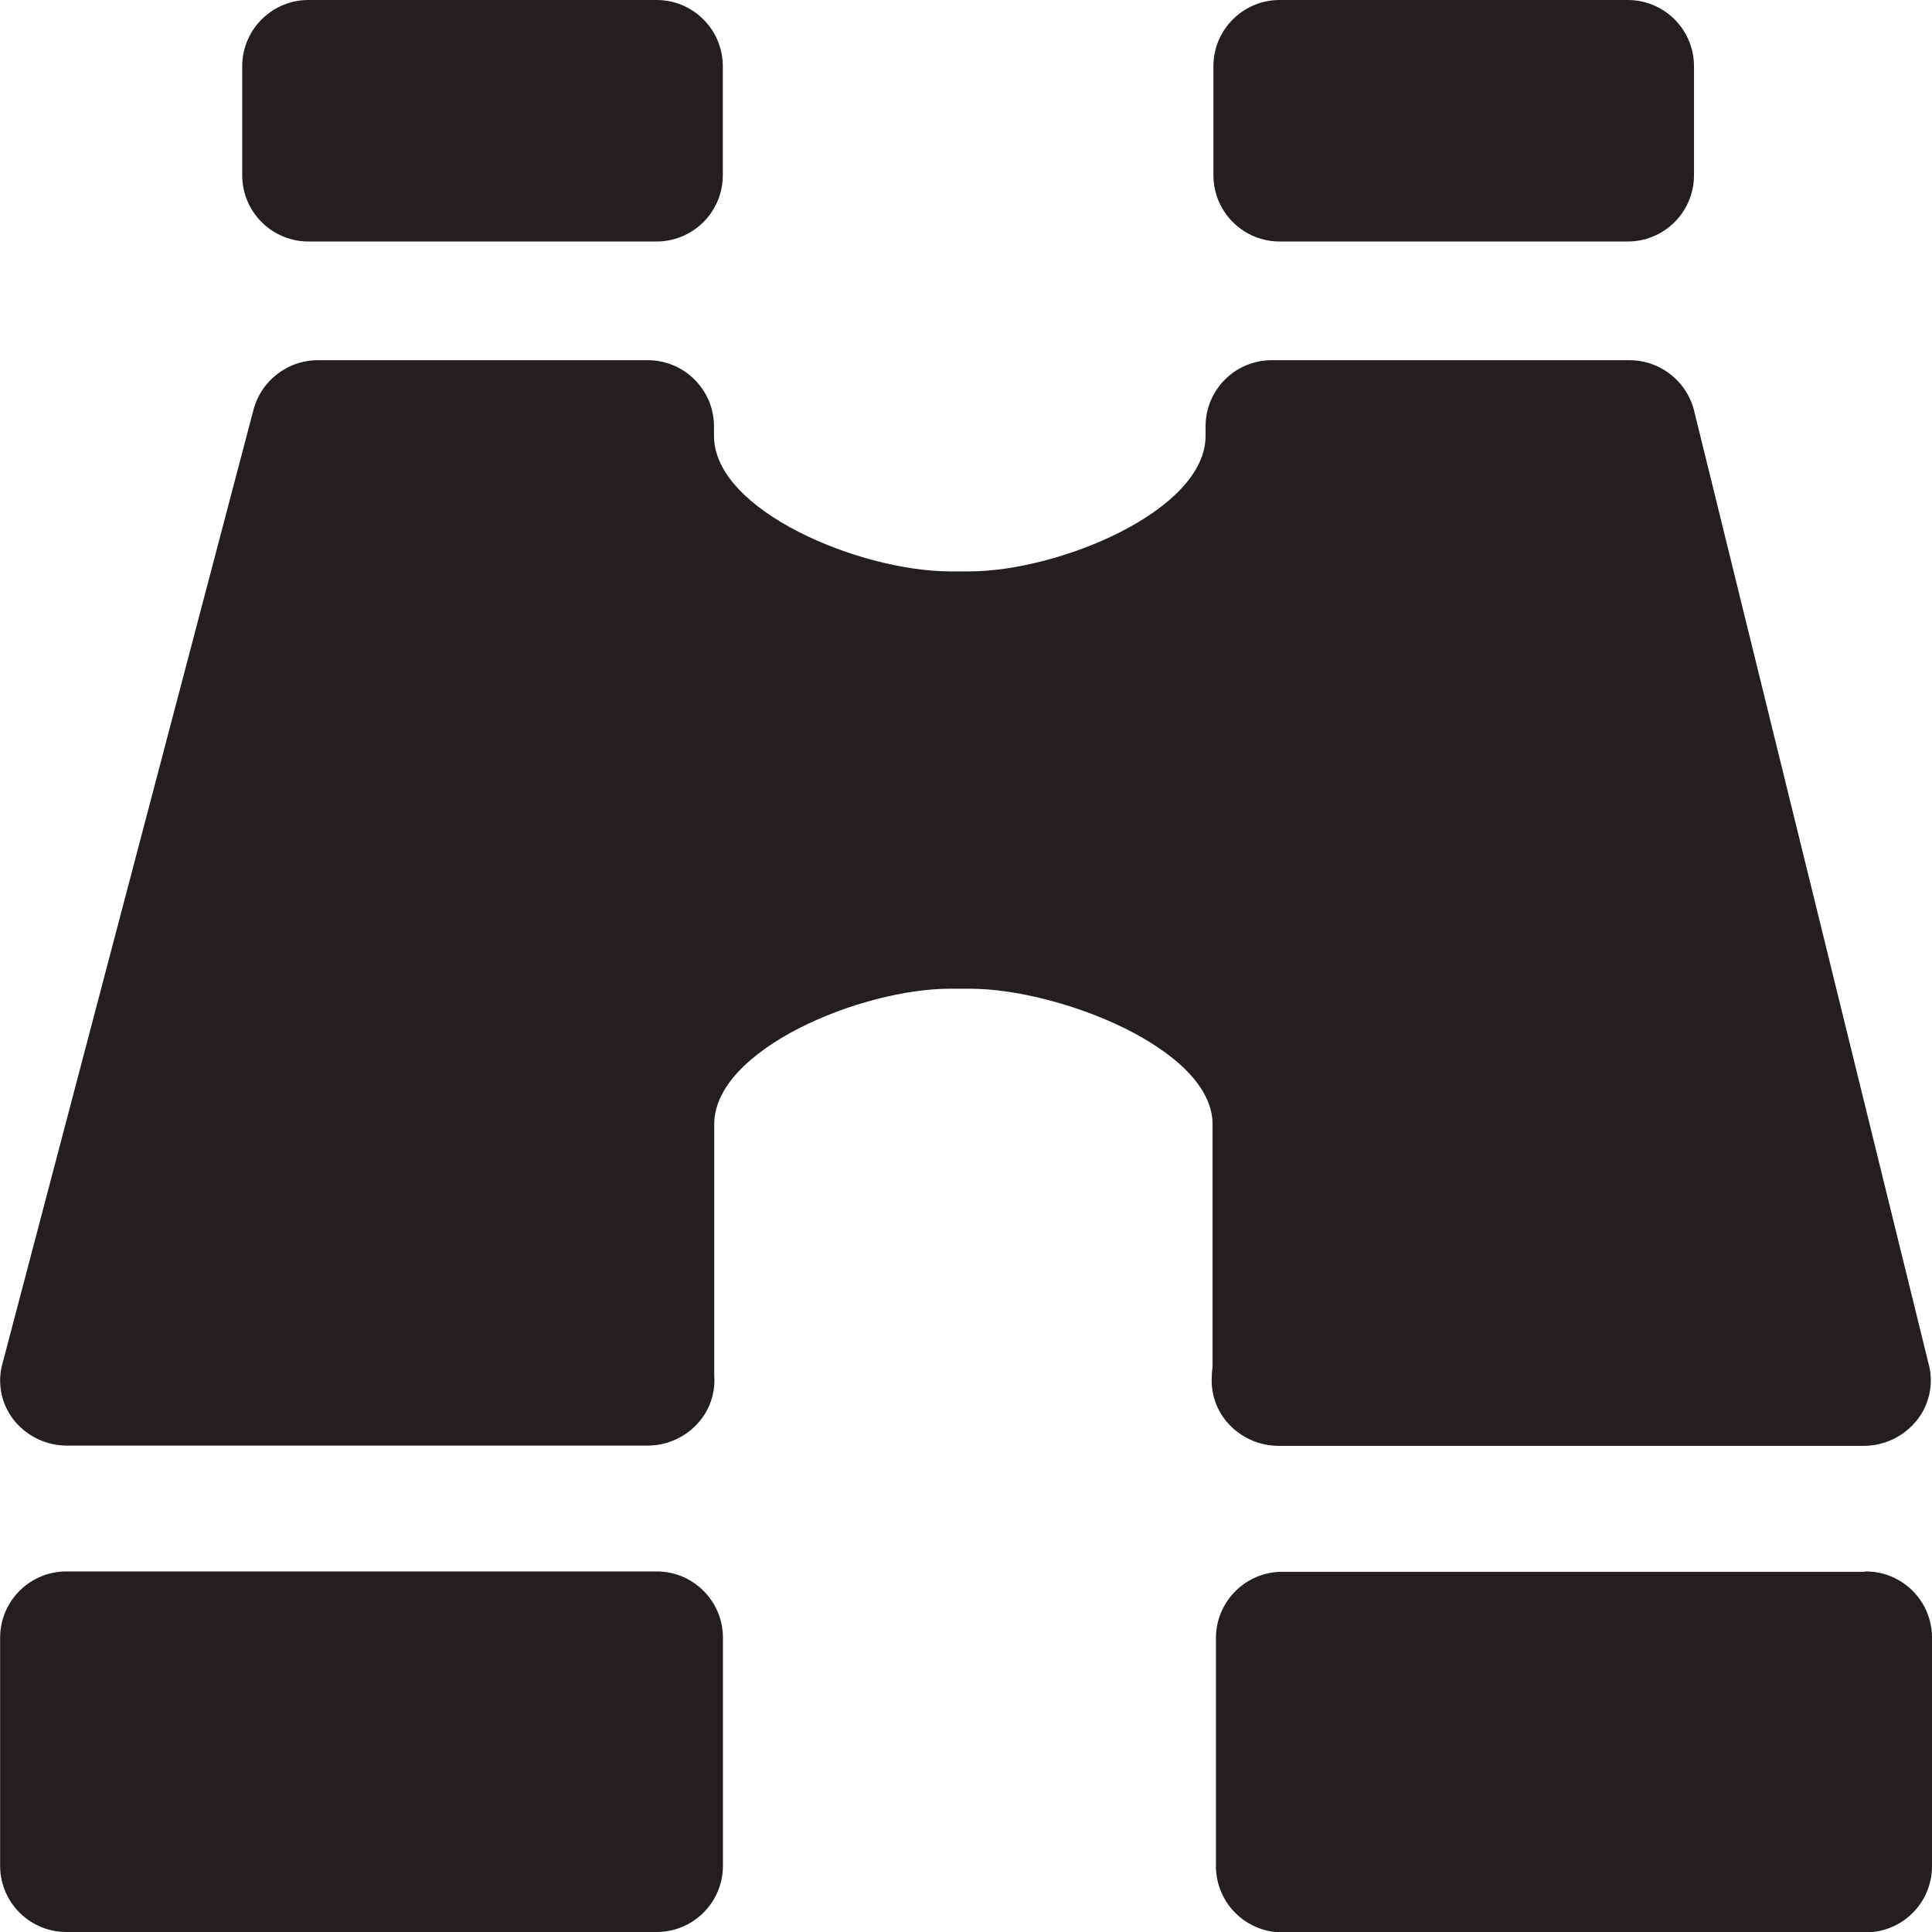
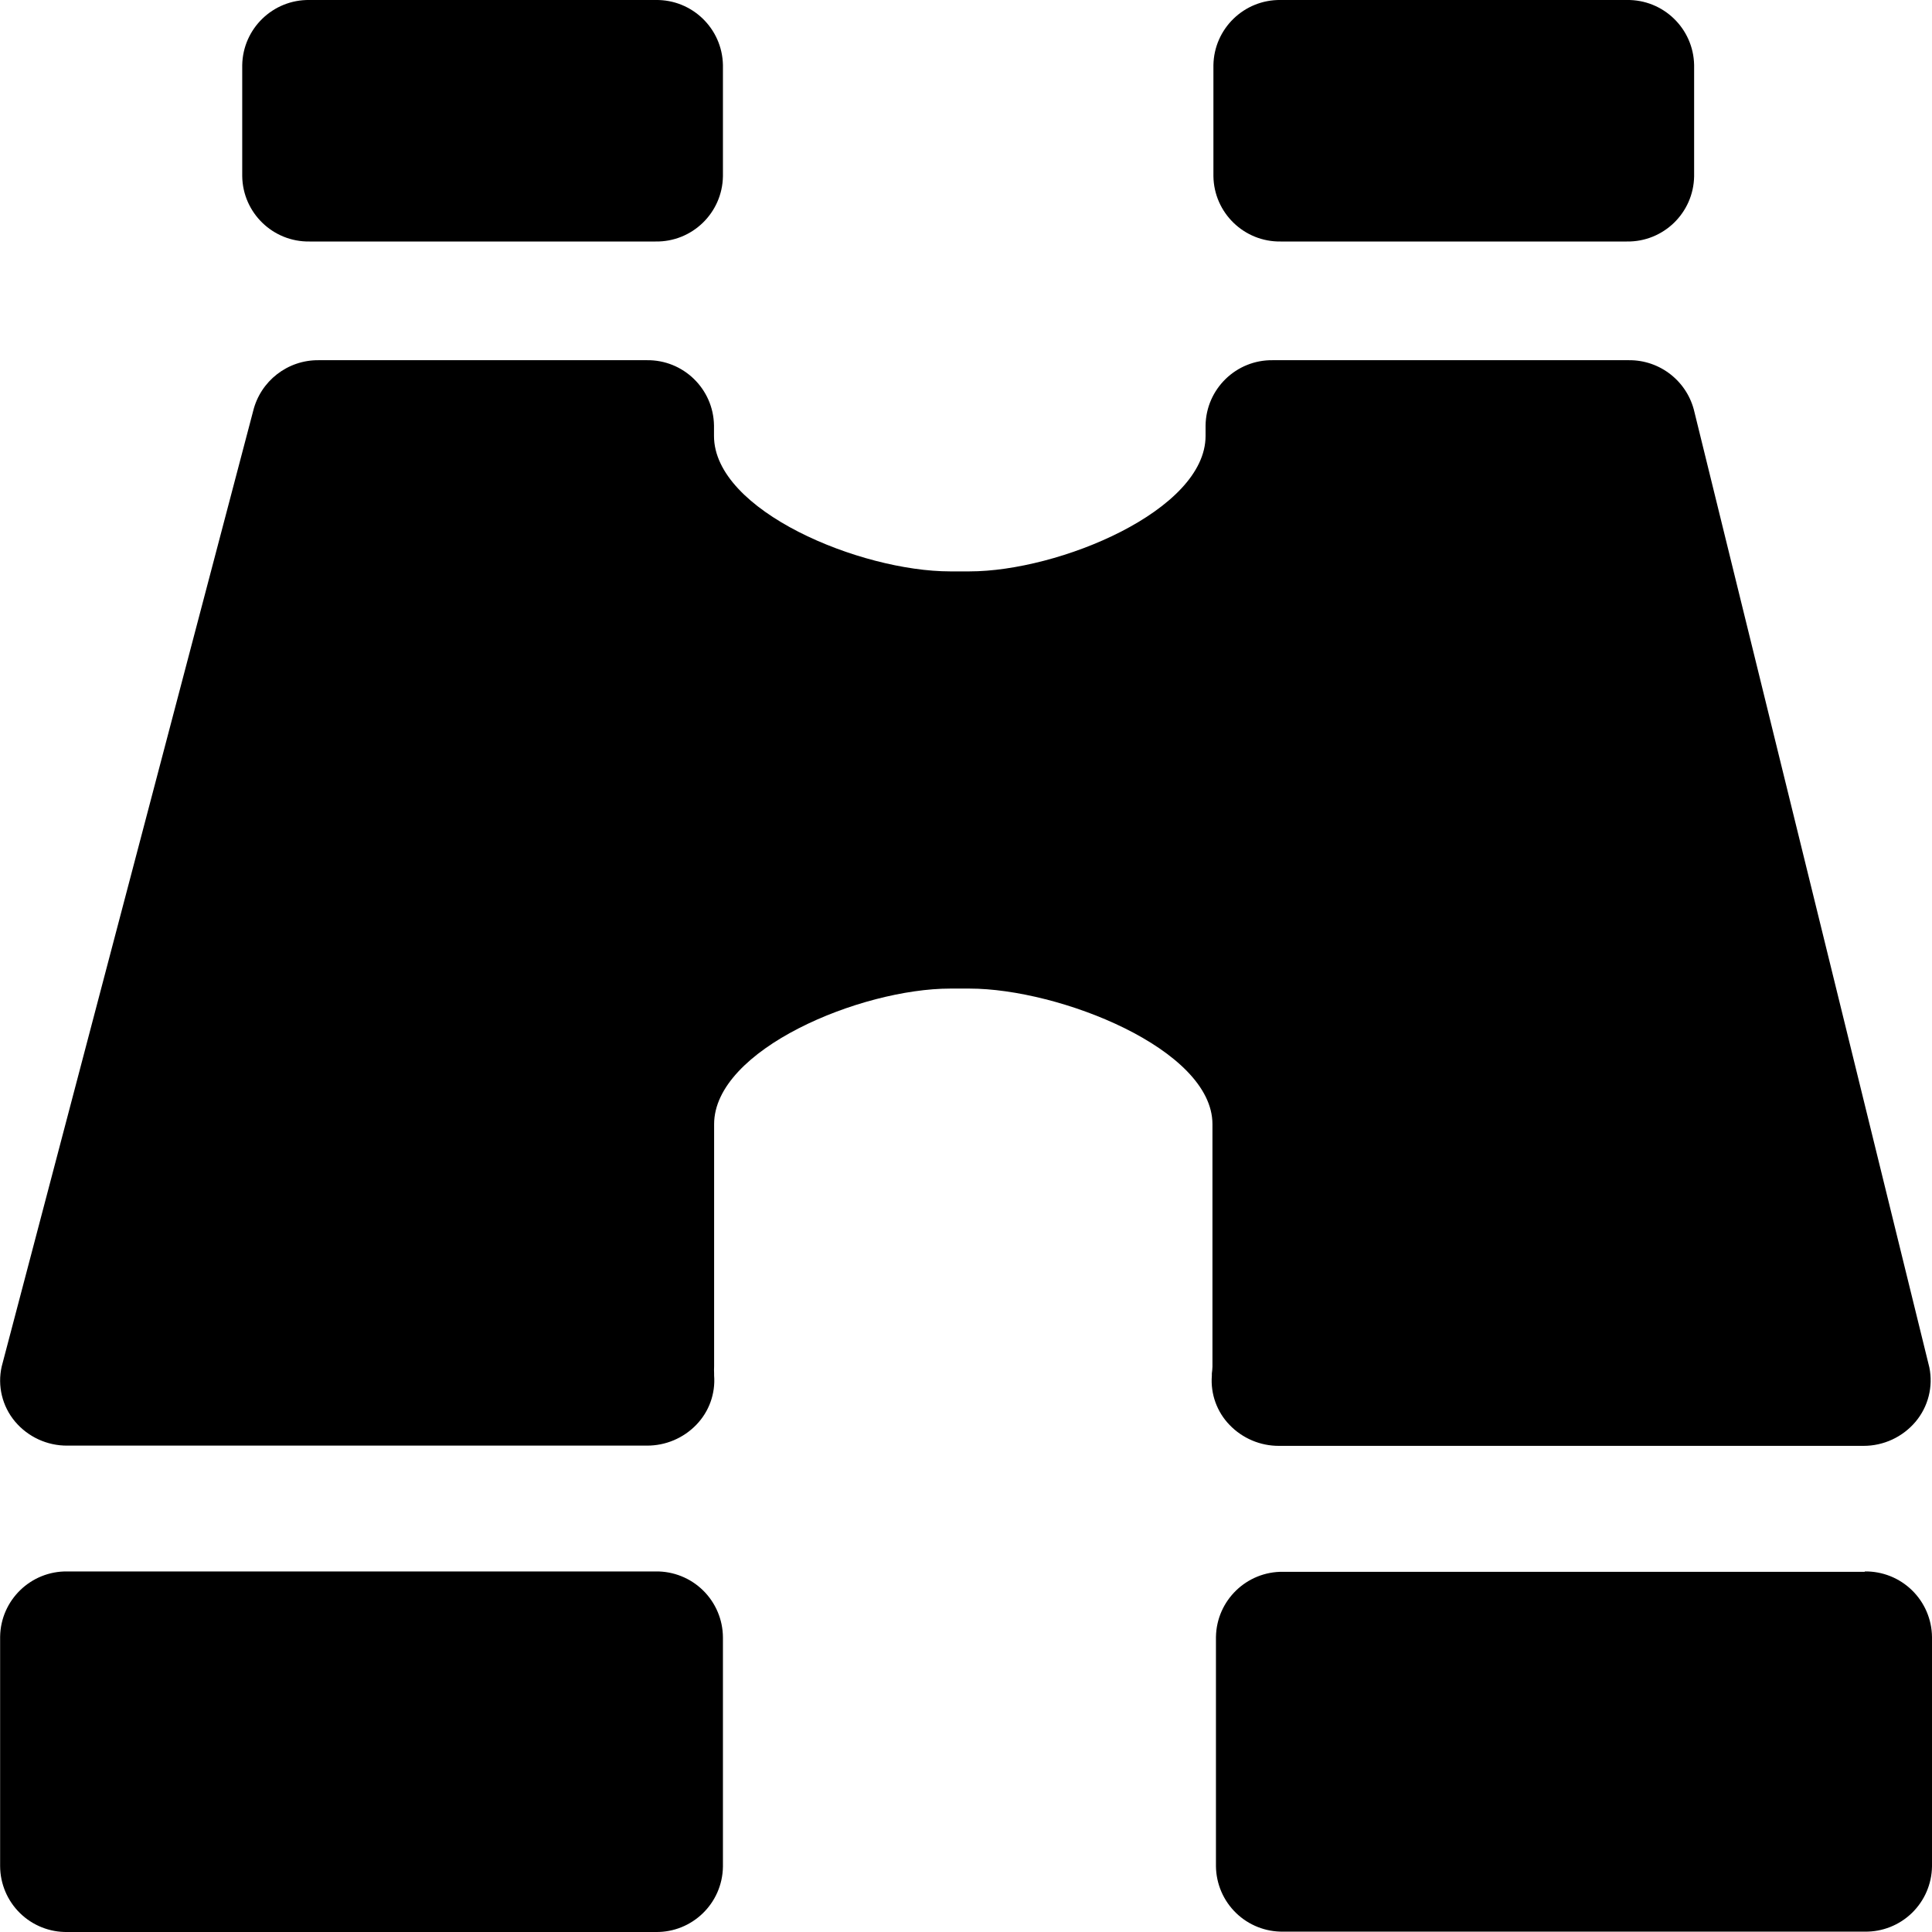
<svg xmlns="http://www.w3.org/2000/svg" viewBox="0 0 16 16">
-   <defs>
-     <style>.cls-1{fill:#231f20;}</style>
-   </defs>
-   <g id="Layer_1" data-name="Layer 1">
-     <path class="cls-1" d="M10.036,11.375l0,.018a.53.53,0,0,0,.147.408.565.565,0,0,0,.409.173h4.841a.564.564,0,0,0,.432-.2.529.529,0,0,0,.114-.45L14.033,3.414a.553.553,0,0,0-.546-.431H10.541a.548.548,0,0,0-.557.54V3.61c0,.619-1.214,1.122-1.957,1.122H7.869c-.742,0-1.956-.5-1.956-1.122V3.523a.549.549,0,0,0-.557-.54H2.64a.553.553,0,0,0-.544.423L.014,11.317a.528.528,0,0,0,.11.455.565.565,0,0,0,.435.2h4.8a.564.564,0,0,0,.409-.173.529.529,0,0,0,.147-.408v-.018c0-.019,0-.038,0-.058V9.31c0-.619,1.214-1.122,1.956-1.122h.159c.742,0,2.012.5,2.012,1.122v2.008C10.04,11.337,10.038,11.356,10.036,11.375ZM5.43,13.014H.558a.549.549,0,0,0-.557.54v1.906A.549.549,0,0,0,.558,16H5.43a.549.549,0,0,0,.557-.54V13.554A.549.549,0,0,0,5.43,13.014ZM2.563,2H5.429a.549.549,0,0,0,.557-.54V.538A.549.549,0,0,0,5.43,0H2.563a.549.549,0,0,0-.557.54v.919A.549.549,0,0,0,2.563,2Zm8.043,0h2.866a.549.549,0,0,0,.557-.54V.538A.549.549,0,0,0,13.472,0H10.606a.549.549,0,0,0-.557.54v.919A.549.549,0,0,0,10.606,2Zm4.837,11.017H10.627a.549.549,0,0,0-.557.54v1.906a.549.549,0,0,0,.557.54h4.816a.548.548,0,0,0,.557-.54V13.554A.548.548,0,0,0,15.443,13.014Z" />
+   <g id="1a9ef307-f68d-453a-8abb-a02b8004978f" data-name="Layer 1">
+     <path d="M10.036,11.375v.018a.527.527,0,0,0,.147.408.565.565,0,0,0,.408.173h4.841a.563.563,0,0,0,.432-.2.533.533,0,0,0,.114-.45L14.033,3.414a.552.552,0,0,0-.545-.431H10.541a.549.549,0,0,0-.557.54V3.61c0,.618-1.214,1.122-1.956,1.122H7.869c-.742,0-1.956-.5-1.956-1.122V3.523a.549.549,0,0,0-.557-.54H2.64a.553.553,0,0,0-.544.423L.014,11.317a.528.528,0,0,0,.11.455.561.561,0,0,0,.434.2h4.8a.565.565,0,0,0,.409-.173.528.528,0,0,0,.147-.408v-.018a.565.565,0,0,1,0-.058V9.31c0-.619,1.214-1.123,1.956-1.123h.159c.742,0,2.012.5,2.012,1.123v2.007A.546.546,0,0,1,10.036,11.375ZM5.43,13.014H.558a.549.549,0,0,0-.557.54v1.9A.548.548,0,0,0,.558,16H5.43a.549.549,0,0,0,.557-.54v-1.9A.549.549,0,0,0,5.43,13.014ZM2.563,2H5.429a.549.549,0,0,0,.558-.54V.538A.549.549,0,0,0,5.43,0H2.563a.549.549,0,0,0-.557.54v.919A.549.549,0,0,0,2.563,2Zm8.043,0h2.866a.549.549,0,0,0,.558-.54V.538A.549.549,0,0,0,13.472,0H10.606a.549.549,0,0,0-.557.54v.919A.549.549,0,0,0,10.606,2Zm4.837,11.017H10.627a.549.549,0,0,0-.557.54v1.9a.548.548,0,0,0,.557.54h4.816a.548.548,0,0,0,.557-.54v-1.9A.549.549,0,0,0,15.443,13.014Z" />
  </g>
</svg>
